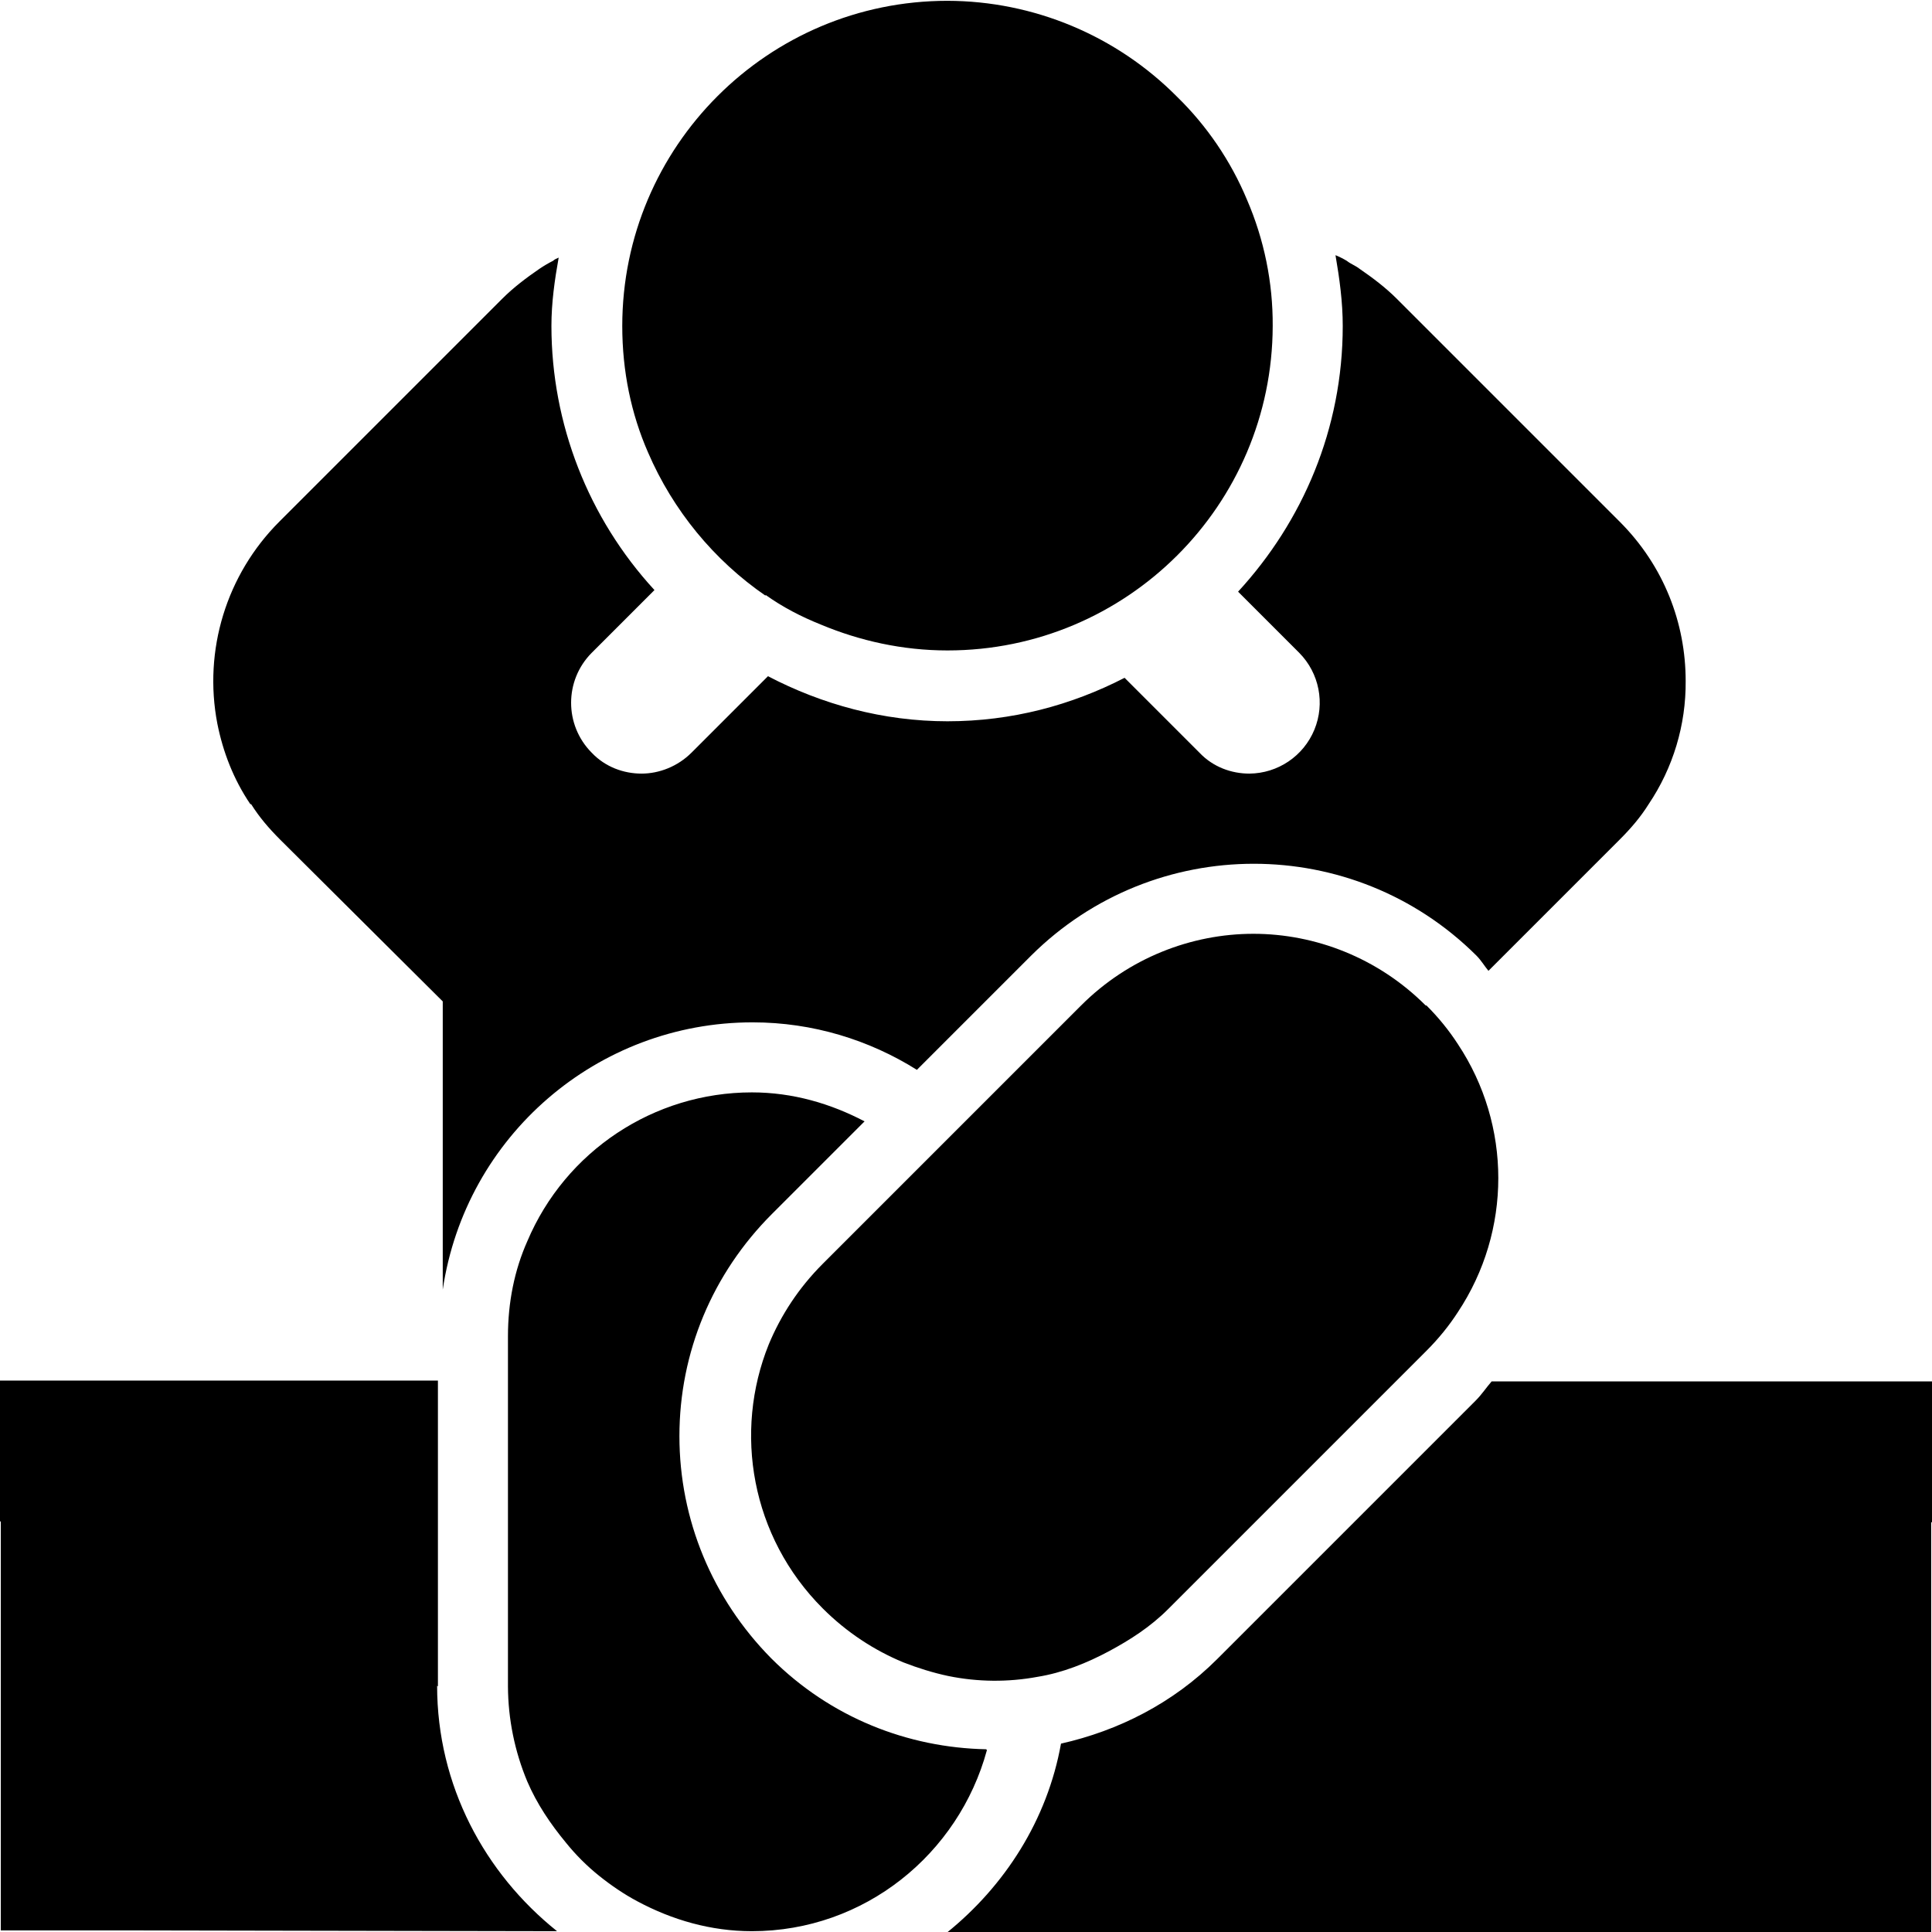
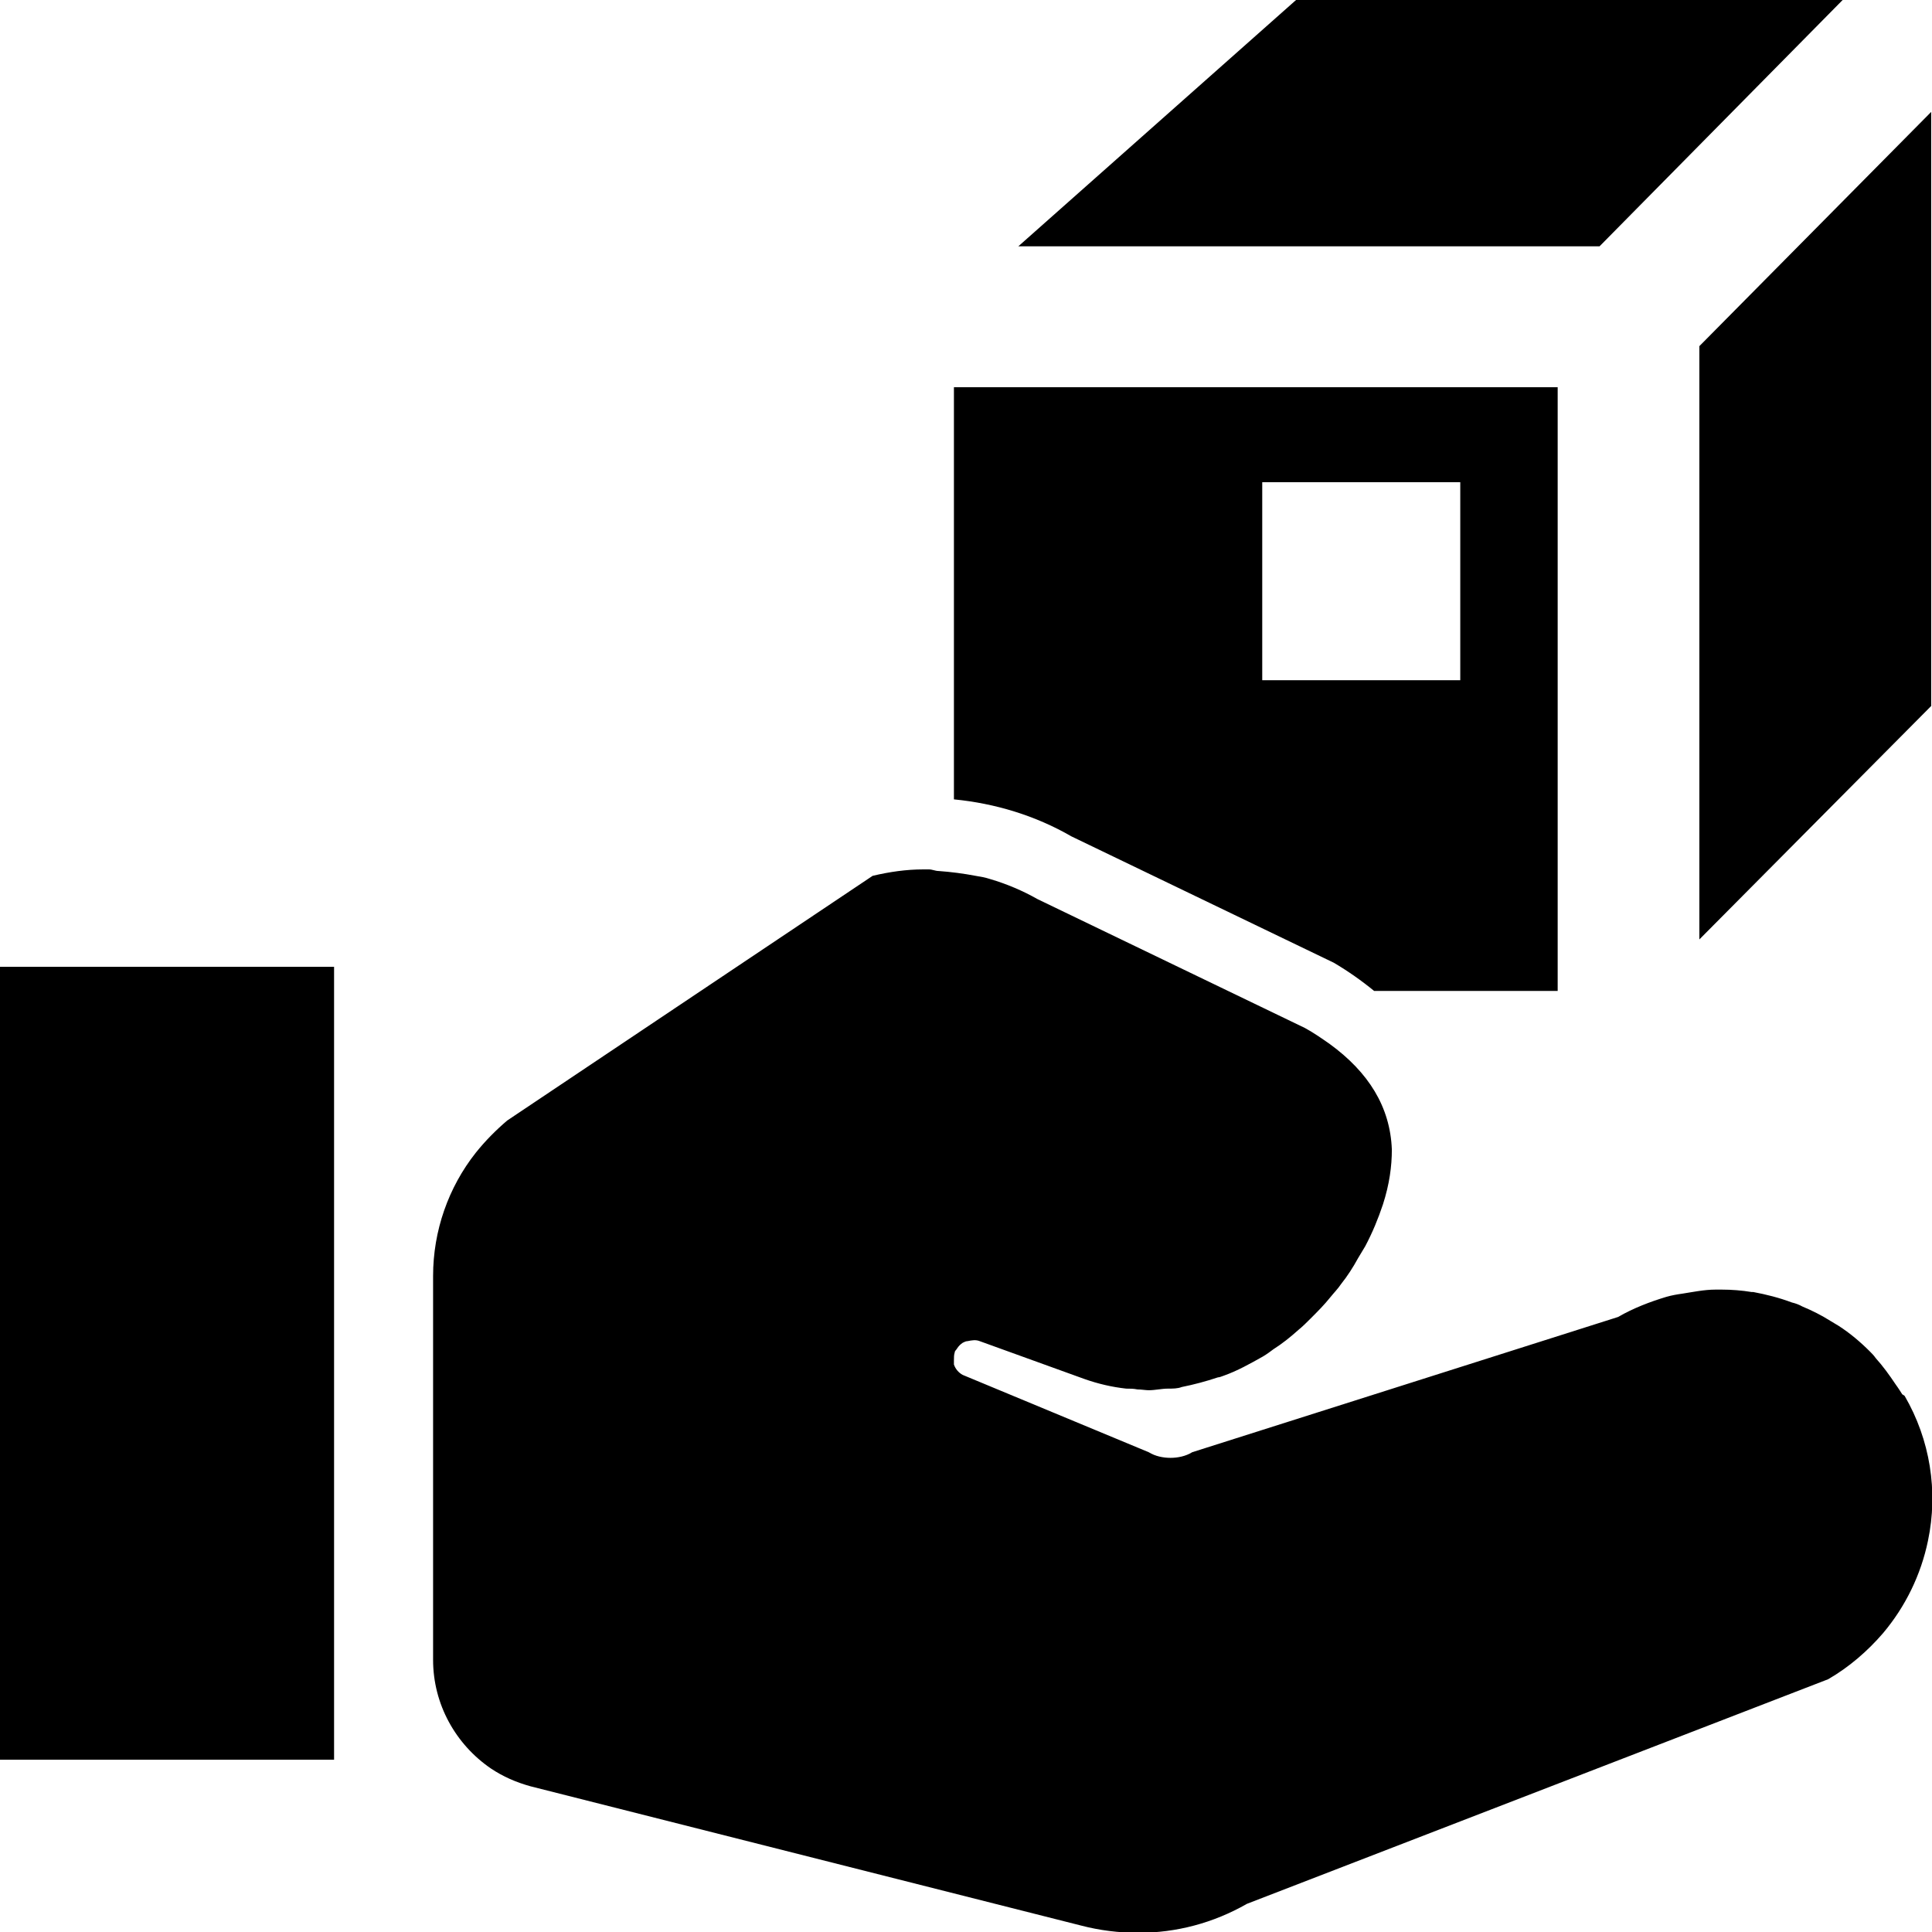
<svg xmlns="http://www.w3.org/2000/svg" viewBox="0 0 24 24">
-   <path d="M12.26 21.74c-.35 1.29-1.52 2.25-2.92 2.25-.51 0-.99-.14-1.42-.37-.17-.09-.33-.2-.48-.32a2.7 2.7 0 0 1-.41-.41c-.19-.23-.36-.48-.48-.76a3.1 3.1 0 0 1-.24-1.18V16.6c0-.42.08-.82.24-1.18a3.03 3.03 0 0 1 2.79-1.85c.51 0 .98.14 1.4.36l-1.15 1.15c-.74.74-1.15 1.72-1.15 2.76s.41 2.02 1.14 2.76c.74.74 1.7 1.11 2.67 1.13Zm5.45-9.25c-.59-.59-1.37-.89-2.14-.89s-1.55.3-2.14.89l-3.21 3.21c-.3.3-.52.64-.67 1-.44 1.09-.22 2.39.67 3.28.3.3.64.52 1 .67.18.07.37.13.56.17a2.9 2.9 0 0 0 1.11.01c.31-.05.61-.17.89-.32.26-.14.51-.3.73-.52l3.21-3.21q.225-.225.39-.48a3.01 3.01 0 0 0 0-3.33q-.165-.255-.39-.48ZM5.44 20.95v-3.8H0v1.75h.01v5.08h1.52l5.39.01c-.9-.72-1.49-1.81-1.49-3.05ZM3.12 9.99c.1.16.22.3.36.44l2.02 2.01v3.58a3.89 3.89 0 0 1 3.85-3.32c.75 0 1.45.22 2.04.59l1.42-1.42c1.53-1.52 4-1.52 5.53 0 .06.06.1.13.15.19l1.63-1.63c.14-.14.26-.28.36-.44a2.7 2.7 0 0 0 .46-1.53c0-.72-.27-1.43-.82-1.98l-2.77-2.77c-.14-.14-.3-.26-.46-.37-.05-.04-.11-.06-.16-.1a1 1 0 0 0-.14-.07c.05.29.09.58.09.88 0 1.28-.5 2.43-1.3 3.3l.76.76a.881.881 0 0 1-.62 1.5c-.22 0-.45-.08-.62-.26l-.93-.93c-.66.34-1.4.54-2.2.54s-1.56-.21-2.23-.56l-.95.95c-.17.17-.4.26-.62.26s-.45-.08-.62-.26a.88.88 0 0 1 0-1.24l.78-.78a4.85 4.85 0 0 1-1.28-3.28c0-.29.04-.57.09-.85-.02.01-.05.02-.07.04-.06.03-.11.06-.17.1-.16.11-.32.23-.46.37L3.47 6.48a2.8 2.8 0 0 0-.77 2.51c.07.35.2.69.41 1Zm15.41 7.17c-.07.08-.12.16-.2.24l-3.21 3.21c-.55.55-1.23.89-1.94 1.05-.17.95-.7 1.77-1.42 2.35h10.48l1.75.01v-5.11h.02v-1.75zM9.51 7.39c.21.15.44.27.69.37.48.2 1.01.32 1.57.32a4.04 4.04 0 0 0 4.04-4.03 3.9 3.9 0 0 0-.32-1.57c-.2-.48-.5-.92-.87-1.28A4.03 4.03 0 0 0 11.77.01c-2.23 0-4.04 1.81-4.04 4.04 0 .56.11 1.09.32 1.57.31.72.82 1.34 1.46 1.78Z" />
+   <path d="M-.02 12.01h4.17v9.85H-.02zM22.89 0H16.1l-3.45 3.06h7.22zm-1.78 4.3v7.37l2.88-2.9V1.39zm-7.8 6.09c-.45-.26-.95-.41-1.46-.46V4.81h7.5v7.5h-2.28a4 4 0 0 0-.5-.35zm2.37-1.94h2.46V5.99h-2.46zm7.95 8.87s-.05-.08-.08-.12c-.08-.12-.16-.23-.25-.33-.02-.03-.05-.06-.07-.08-.12-.12-.25-.23-.39-.32-.03-.02-.07-.04-.1-.06-.11-.07-.23-.13-.35-.18a.5.5 0 0 0-.13-.05c-.16-.06-.32-.1-.48-.13h-.02c-.12-.02-.25-.03-.37-.03h-.08c-.14 0-.28.03-.41.05-.07.01-.13.02-.2.04-.2.06-.41.14-.6.25l-5.29 1.68c-.08.05-.18.07-.27.07s-.19-.02-.27-.07l-2.31-.96a.23.23 0 0 1-.11-.13v-.05c0-.04 0-.07.01-.1 0-.02.02-.03.03-.05.02-.03.04-.05.07-.07.02-.01.04-.02.06-.02.05-.01.1-.02.15 0l1.3.47c.17.06.34.1.52.12.05 0 .09 0 .14.01.05 0 .1.01.14.01.08 0 .16-.02.24-.02.06 0 .12 0 .17-.02q.225-.045.45-.12c.02 0 .04-.01.07-.02.17-.06.33-.15.49-.24.05-.03.09-.06.13-.09.11-.07.21-.15.31-.24.05-.04.1-.09.15-.14.09-.09.17-.17.25-.27.04-.05.09-.1.13-.16.08-.1.15-.21.21-.32l.09-.15c.09-.17.16-.34.22-.52.08-.25.11-.47.11-.68-.02-.53-.29-.96-.77-1.31-.1-.07-.2-.14-.31-.2l-3.32-1.6a2.8 2.8 0 0 0-.59-.25c-.06-.02-.12-.03-.18-.04a4 4 0 0 0-.46-.06c-.04 0-.08-.02-.12-.02h-.07c-.21 0-.42.03-.63.08L6.3 13.92c-.14.12-.27.25-.39.4-.34.43-.53.97-.53 1.53v4.77c0 .55.28 1.05.72 1.35.15.1.31.17.49.22l6.84 1.73c.23.06.47.09.71.09.47 0 .93-.12 1.35-.36l7.22-2.79c.26-.15.49-.35.68-.57a2.6 2.6 0 0 0 .56-1.15 2.54 2.54 0 0 0-.29-1.8Z" />
</svg>
